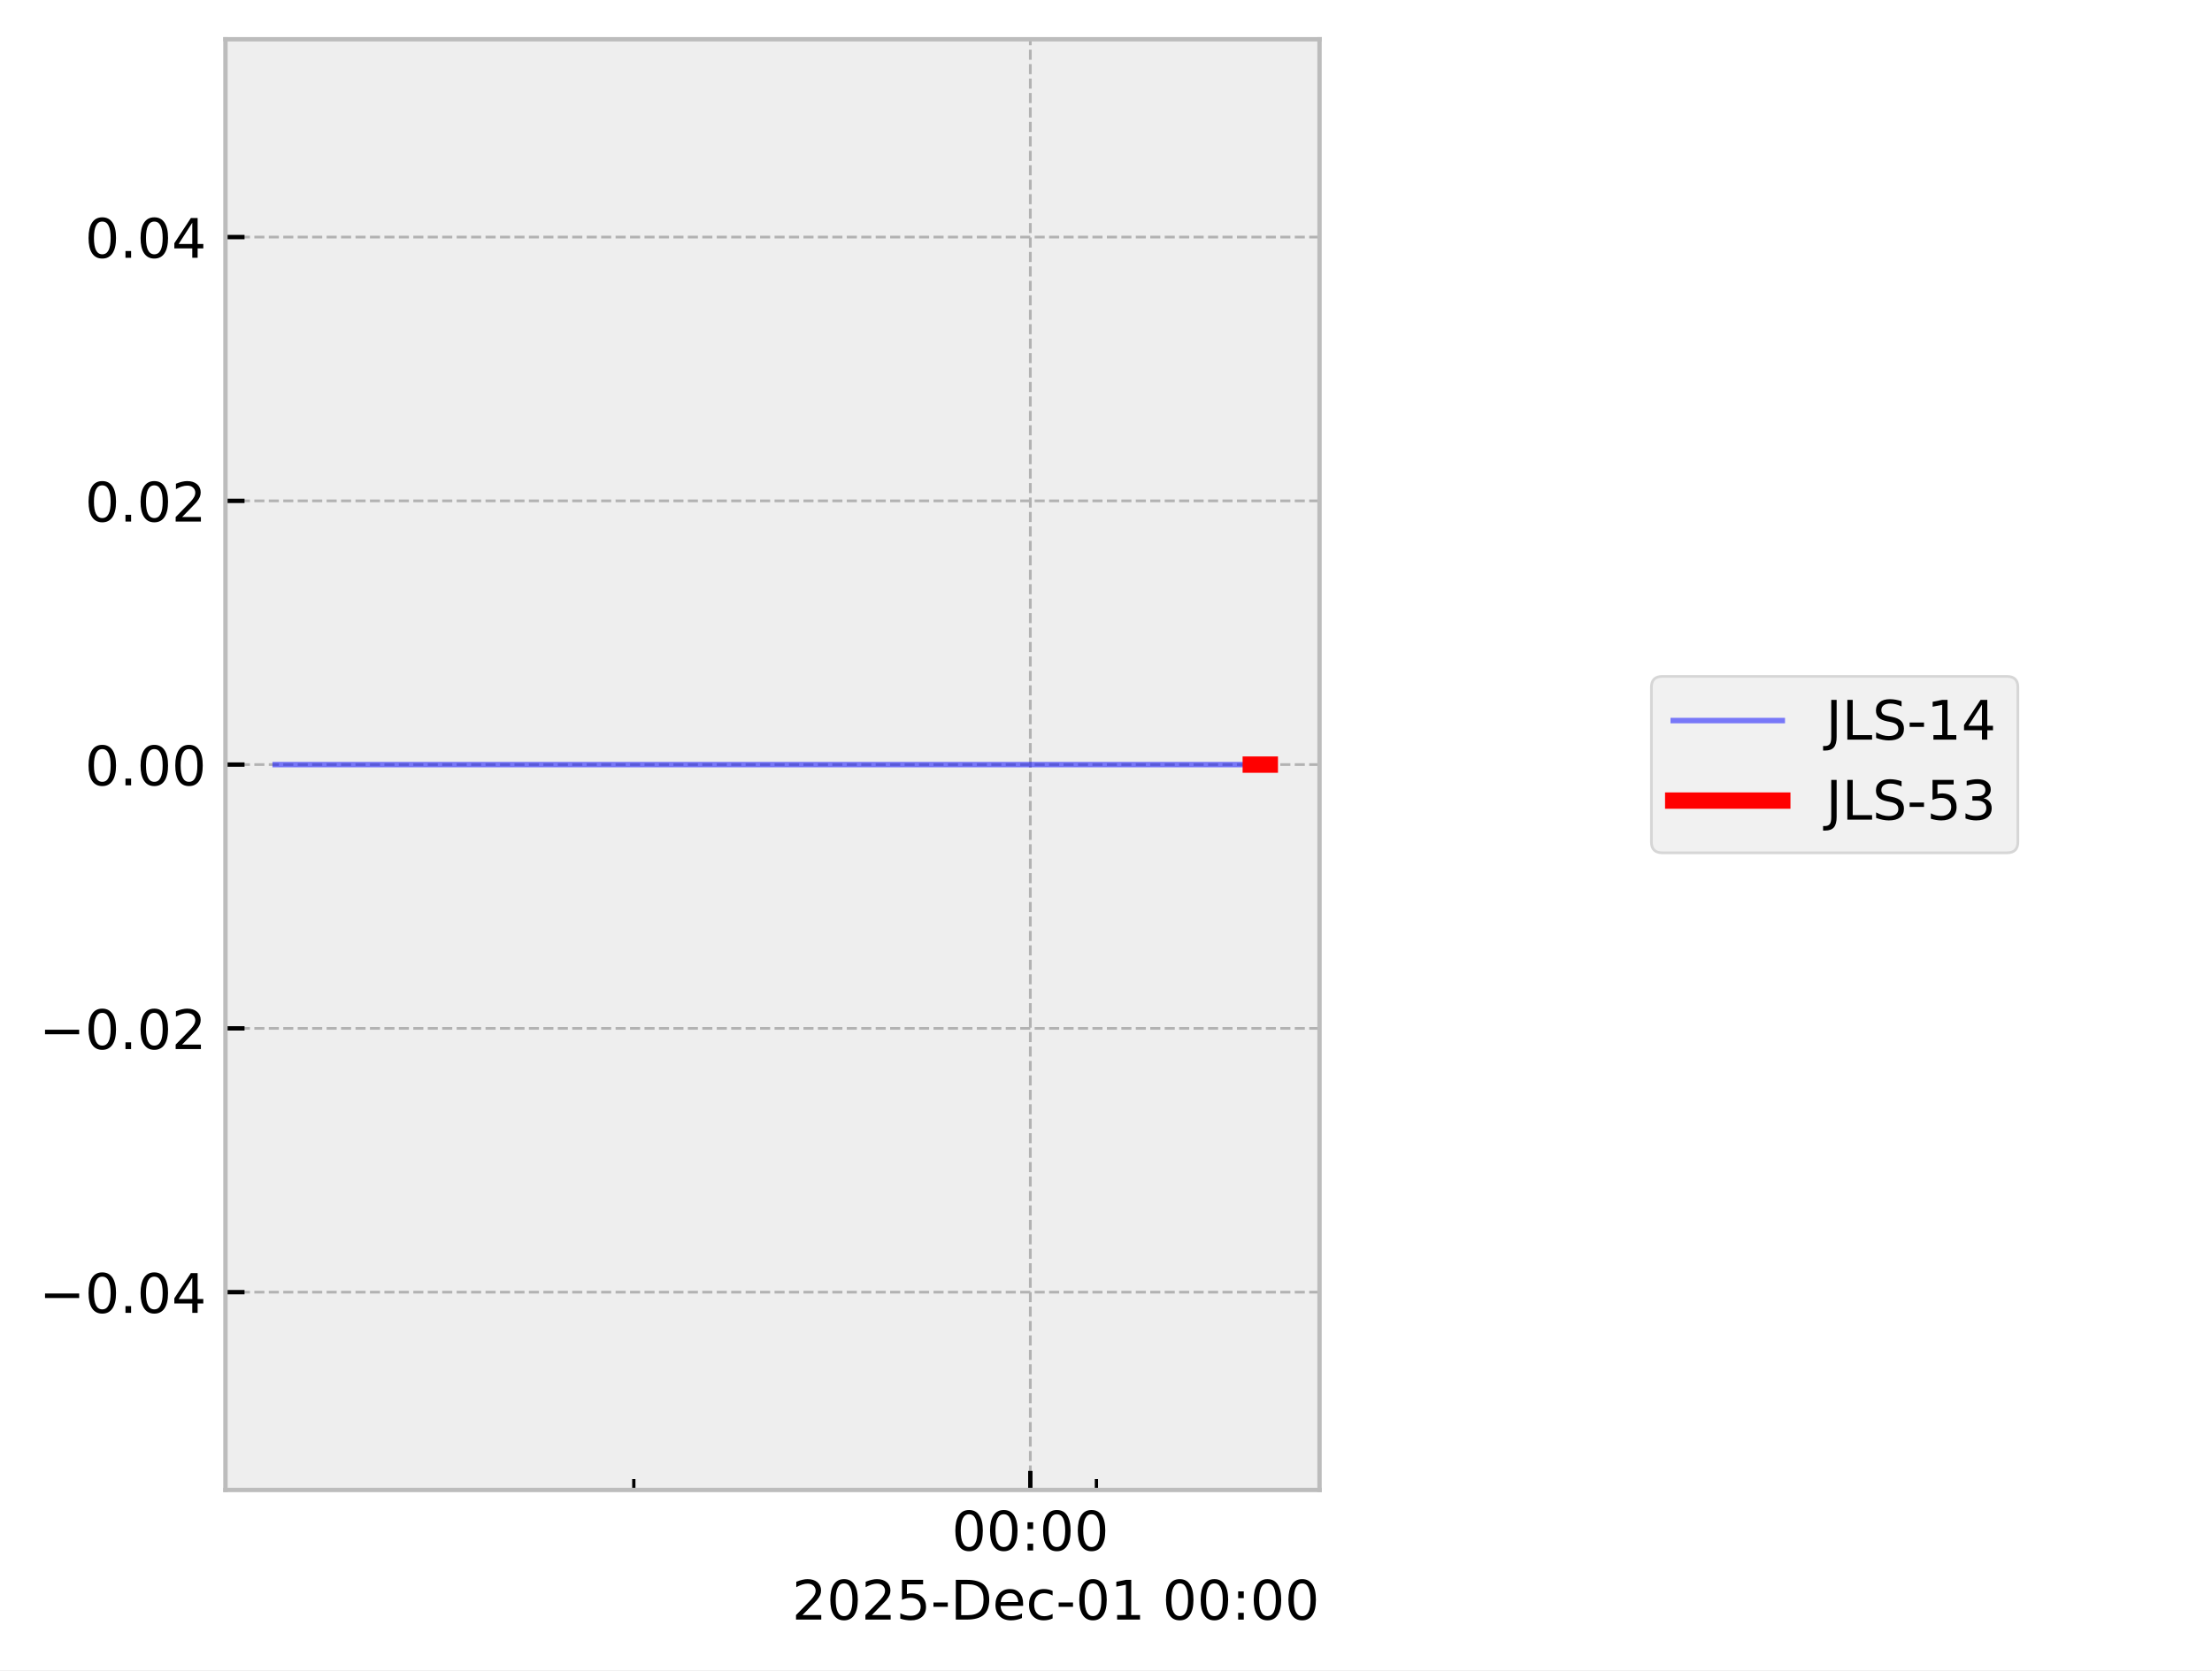
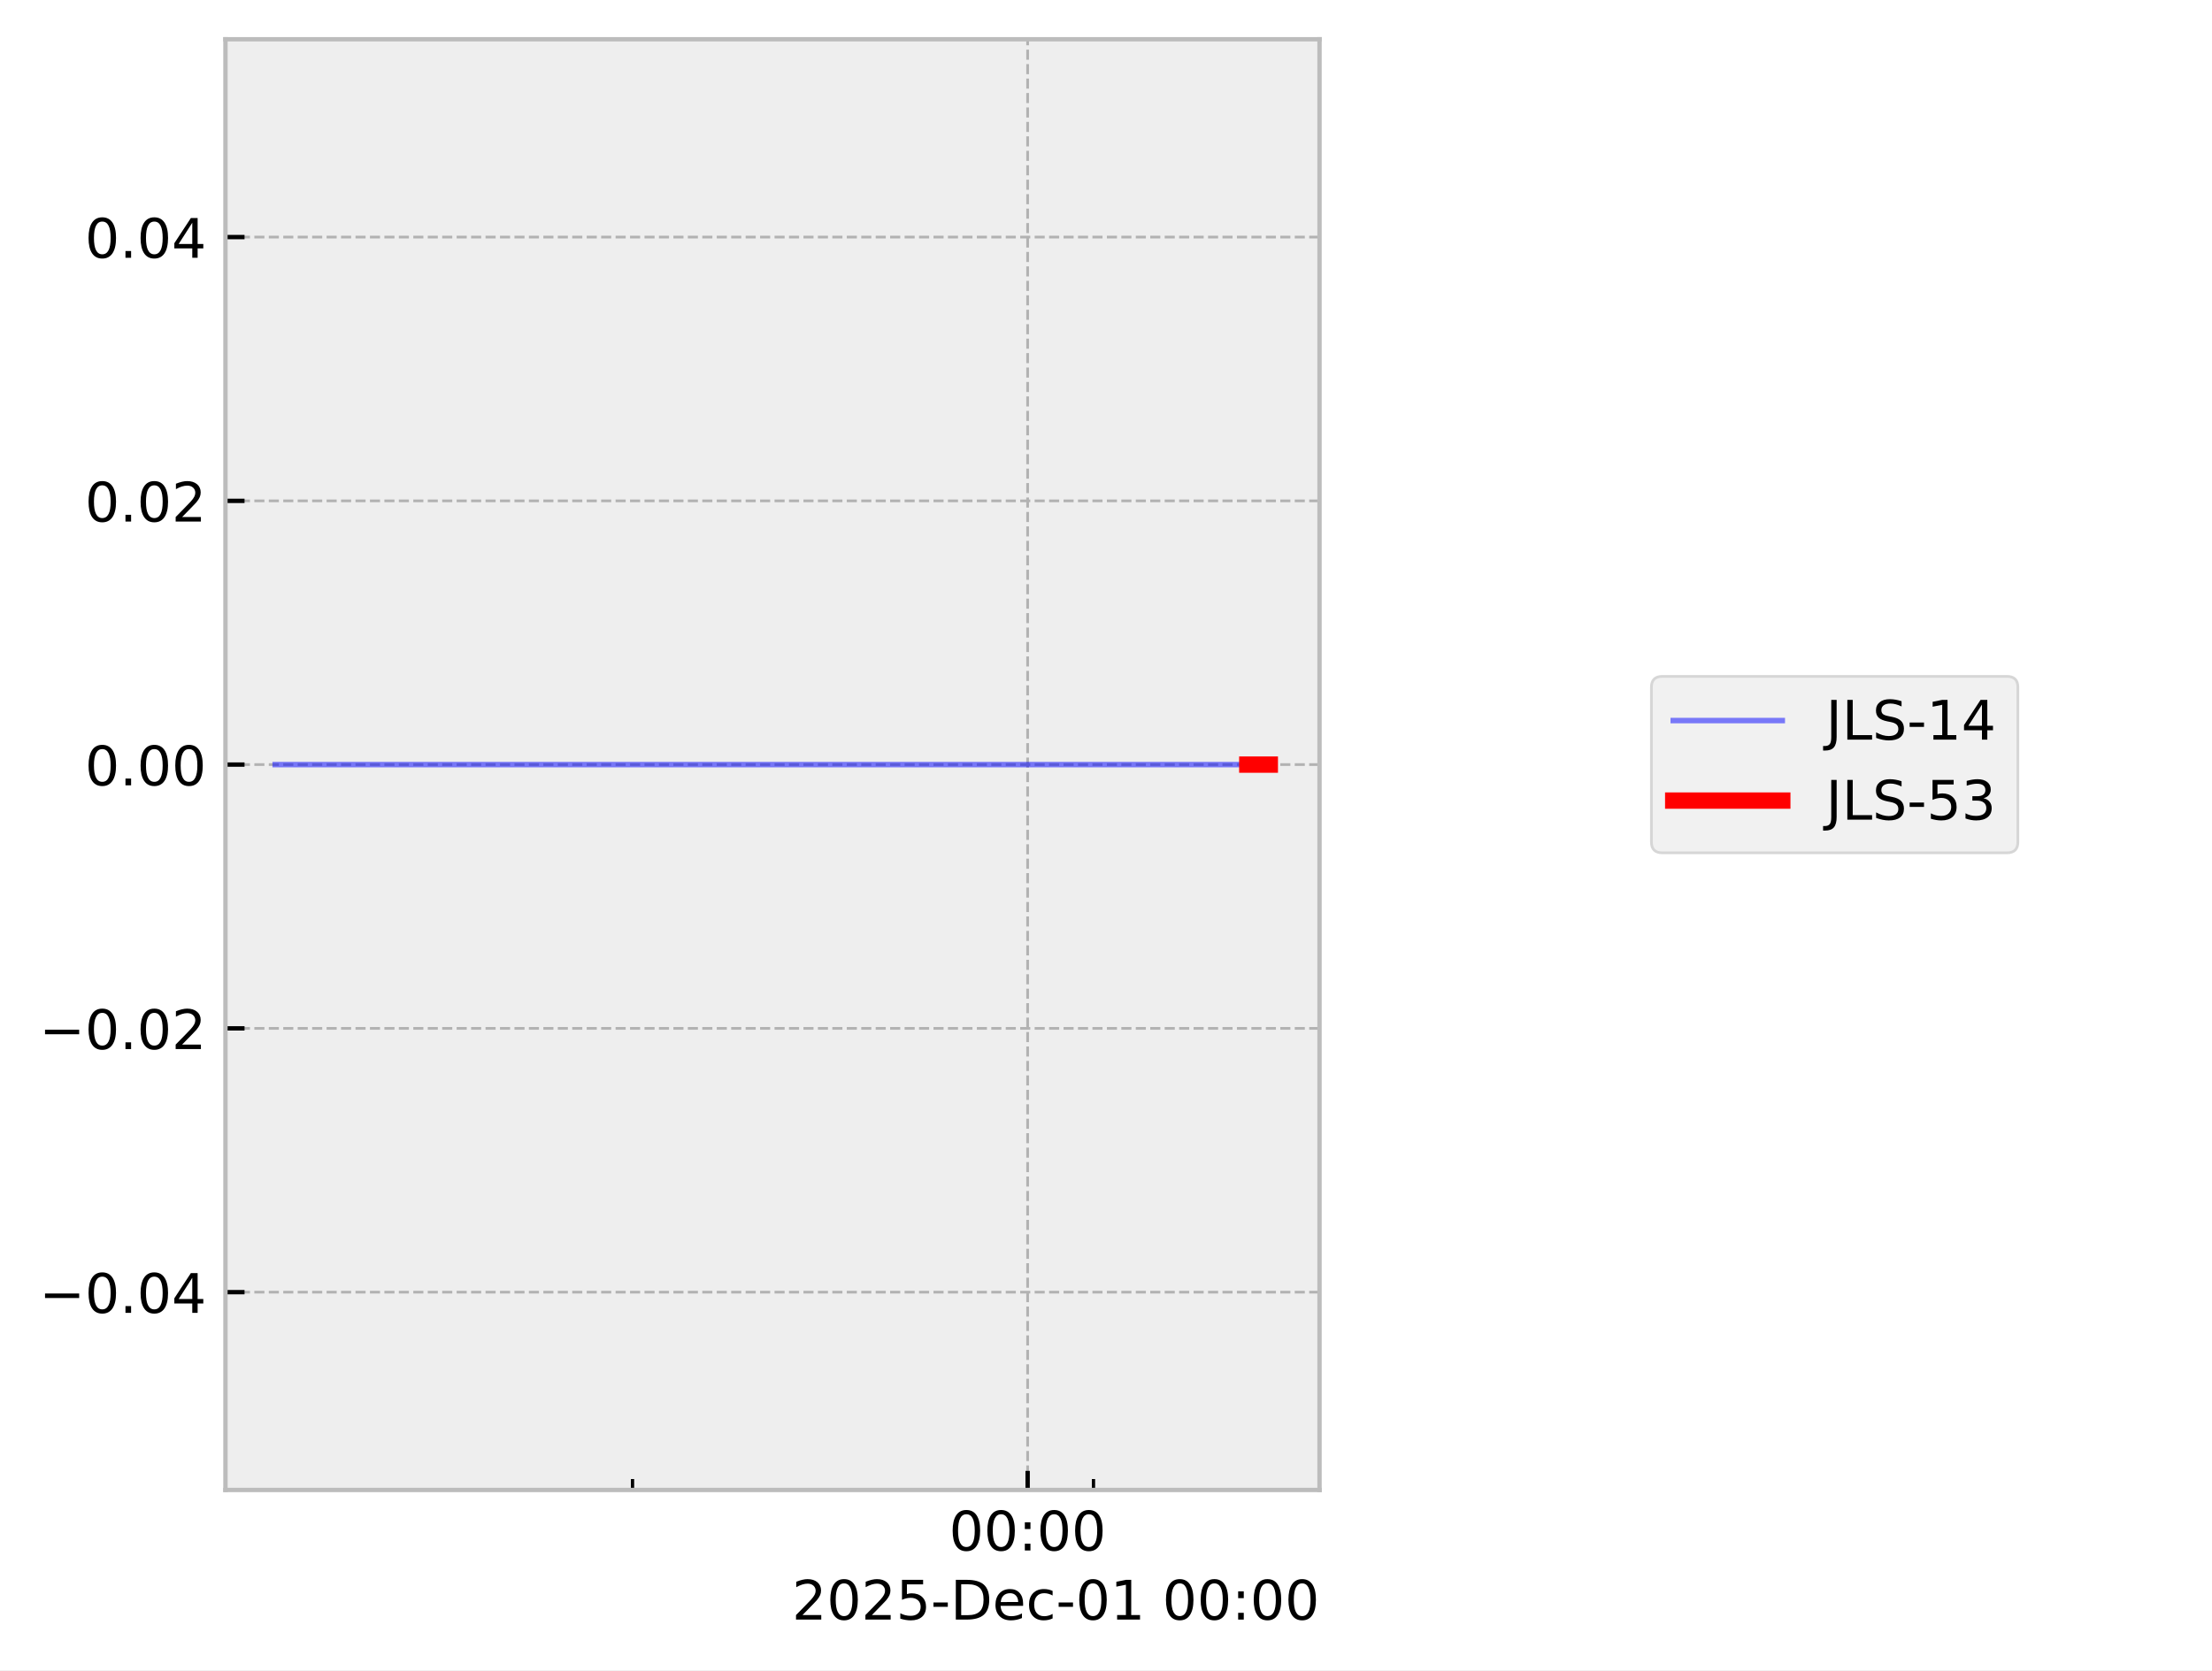
<svg xmlns="http://www.w3.org/2000/svg" xmlns:xlink="http://www.w3.org/1999/xlink" width="405.665pt" height="306.368pt" viewBox="0 0 405.665 306.368" version="1.1">
  <defs>
    <style type="text/css">*{stroke-linejoin: round; stroke-linecap: butt}</style>
  </defs>
  <g id="figure_1">
    <g id="patch_1">
      <path d="M 0 306.368  L 405.665 306.368  L 405.665 0  L 0 0  z " style="fill: #ffffff" />
    </g>
    <g id="axes_1">
      <g id="patch_2">
        <path d="M 41.345 273.312  L 241.991 273.312  L 241.991 7.2  L 41.345 7.2  z " style="fill: #eeeeee" />
      </g>
      <g id="matplotlib.axis_1">
        <g id="xtick_1">
          <g id="line2d_1">
-             <path d="M 188.955 273.312  L 188.955 7.2  " clip-path="url(#p00a27824b6)" style="fill: none; stroke-dasharray: 1.85,0.8; stroke-dashoffset: 0; stroke: #b2b2b2; stroke-width: 0.5" />
+             <path d="M 188.461 273.312  L 188.461 7.2  " clip-path="url(#p08df2e4f9a)" style="fill: none; stroke-dasharray: 1.85,0.8; stroke-dashoffset: 0; stroke: #b2b2b2; stroke-width: 0.5" />
          </g>
          <g id="line2d_2">
            <defs>
-               <path id="mbcf9929d03" d="M 0 0  L 0 -3.5  " style="stroke: #000000; stroke-width: 0.8" />
-             </defs>
-             <g>
-               <use xlink:href="#mbcf9929d03" x="188.955" y="273.312" style="stroke: #000000; stroke-width: 0.8" />
+               <path id="mde8cebb507" d="M 0 0  L 0 -3.5  " style="stroke: #000000; stroke-width: 0.8" />
+             </defs>
+             <g>
+               <use xlink:href="#mde8cebb507" x="188.461" y="273.312" style="stroke: #000000; stroke-width: 0.8" />
            </g>
          </g>
          <g id="text_1">
-             <g transform="translate(174.5451 284.4104) scale(0.1 -0.1)">
+             <g transform="translate(174.0518 284.4104) scale(0.1 -0.1)">
              <defs>
                <path id="DejaVuSans-30" d="M 2034 4250  Q 1547 4250 1301 3770  Q 1056 3291 1056 2328  Q 1056 1369 1301 889  Q 1547 409 2034 409  Q 2525 409 2770 889  Q 3016 1369 3016 2328  Q 3016 3291 2770 3770  Q 2525 4250 2034 4250  z M 2034 4750  Q 2819 4750 3233 4129  Q 3647 3509 3647 2328  Q 3647 1150 3233 529  Q 2819 -91 2034 -91  Q 1250 -91 836 529  Q 422 1150 422 2328  Q 422 3509 836 4129  Q 1250 4750 2034 4750  z " transform="scale(0.015625)" />
                <path id="DejaVuSans-3a" d="M 750 794  L 1409 794  L 1409 0  L 750 0  L 750 794  z M 750 3309  L 1409 3309  L 1409 2516  L 750 2516  L 750 3309  z " transform="scale(0.015625)" />
              </defs>
              <use xlink:href="#DejaVuSans-30" />
              <use xlink:href="#DejaVuSans-30" transform="translate(63.62305 0)" />
              <use xlink:href="#DejaVuSans-3a" transform="translate(127.2461 0)" />
              <use xlink:href="#DejaVuSans-30" transform="translate(160.9375 0)" />
              <use xlink:href="#DejaVuSans-30" transform="translate(224.5605 0)" />
            </g>
          </g>
        </g>
        <g id="xtick_2">
          <g id="line2d_3">
            <defs>
-               <path id="meafac47c58" d="M 0 0  L 0 -2  " style="stroke: #000000; stroke-width: 0.6" />
-             </defs>
-             <g>
-               <use xlink:href="#meafac47c58" x="116.236" y="273.312" style="stroke: #000000; stroke-width: 0.6" />
+               <path id="md2162a4162" d="M 0 0  L 0 -2  " style="stroke: #000000; stroke-width: 0.6" />
+             </defs>
+             <g>
+               <use xlink:href="#md2162a4162" x="116.001" y="273.312" style="stroke: #000000; stroke-width: 0.6" />
            </g>
          </g>
        </g>
        <g id="xtick_3">
          <g id="line2d_4">
            <g>
-               <use xlink:href="#meafac47c58" x="201.074" y="273.312" style="stroke: #000000; stroke-width: 0.6" />
+               <use xlink:href="#md2162a4162" x="200.538" y="273.312" style="stroke: #000000; stroke-width: 0.6" />
            </g>
          </g>
        </g>
        <g id="text_2">
          <g transform="translate(145.2522 297.0886) scale(0.1 -0.1)">
            <defs>
              <path id="DejaVuSans-32" d="M 1228 531  L 3431 531  L 3431 0  L 469 0  L 469 531  Q 828 903 1448 1529  Q 2069 2156 2228 2338  Q 2531 2678 2651 2914  Q 2772 3150 2772 3378  Q 2772 3750 2511 3984  Q 2250 4219 1831 4219  Q 1534 4219 1204 4116  Q 875 4013 500 3803  L 500 4441  Q 881 4594 1212 4672  Q 1544 4750 1819 4750  Q 2544 4750 2975 4387  Q 3406 4025 3406 3419  Q 3406 3131 3298 2873  Q 3191 2616 2906 2266  Q 2828 2175 2409 1742  Q 1991 1309 1228 531  z " transform="scale(0.015625)" />
              <path id="DejaVuSans-35" d="M 691 4666  L 3169 4666  L 3169 4134  L 1269 4134  L 1269 2991  Q 1406 3038 1543 3061  Q 1681 3084 1819 3084  Q 2600 3084 3056 2656  Q 3513 2228 3513 1497  Q 3513 744 3044 326  Q 2575 -91 1722 -91  Q 1428 -91 1123 -41  Q 819 9 494 109  L 494 744  Q 775 591 1075 516  Q 1375 441 1709 441  Q 2250 441 2565 725  Q 2881 1009 2881 1497  Q 2881 1984 2565 2268  Q 2250 2553 1709 2553  Q 1456 2553 1204 2497  Q 953 2441 691 2322  L 691 4666  z " transform="scale(0.015625)" />
              <path id="DejaVuSans-2d" d="M 313 2009  L 1997 2009  L 1997 1497  L 313 1497  L 313 2009  z " transform="scale(0.015625)" />
              <path id="DejaVuSans-44" d="M 1259 4147  L 1259 519  L 2022 519  Q 2988 519 3436 956  Q 3884 1394 3884 2338  Q 3884 3275 3436 3711  Q 2988 4147 2022 4147  L 1259 4147  z M 628 4666  L 1925 4666  Q 3281 4666 3915 4102  Q 4550 3538 4550 2338  Q 4550 1131 3912 565  Q 3275 0 1925 0  L 628 0  L 628 4666  z " transform="scale(0.015625)" />
              <path id="DejaVuSans-65" d="M 3597 1894  L 3597 1613  L 953 1613  Q 991 1019 1311 708  Q 1631 397 2203 397  Q 2534 397 2845 478  Q 3156 559 3463 722  L 3463 178  Q 3153 47 2828 -22  Q 2503 -91 2169 -91  Q 1331 -91 842 396  Q 353 884 353 1716  Q 353 2575 817 3079  Q 1281 3584 2069 3584  Q 2775 3584 3186 3129  Q 3597 2675 3597 1894  z M 3022 2063  Q 3016 2534 2758 2815  Q 2500 3097 2075 3097  Q 1594 3097 1305 2825  Q 1016 2553 972 2059  L 3022 2063  z " transform="scale(0.015625)" />
              <path id="DejaVuSans-63" d="M 3122 3366  L 3122 2828  Q 2878 2963 2633 3030  Q 2388 3097 2138 3097  Q 1578 3097 1268 2742  Q 959 2388 959 1747  Q 959 1106 1268 751  Q 1578 397 2138 397  Q 2388 397 2633 464  Q 2878 531 3122 666  L 3122 134  Q 2881 22 2623 -34  Q 2366 -91 2075 -91  Q 1284 -91 818 406  Q 353 903 353 1747  Q 353 2603 823 3093  Q 1294 3584 2113 3584  Q 2378 3584 2631 3529  Q 2884 3475 3122 3366  z " transform="scale(0.015625)" />
              <path id="DejaVuSans-31" d="M 794 531  L 1825 531  L 1825 4091  L 703 3866  L 703 4441  L 1819 4666  L 2450 4666  L 2450 531  L 3481 531  L 3481 0  L 794 0  L 794 531  z " transform="scale(0.015625)" />
              <path id="DejaVuSans-20" transform="scale(0.015625)" />
            </defs>
            <use xlink:href="#DejaVuSans-32" />
            <use xlink:href="#DejaVuSans-30" transform="translate(63.62305 0)" />
            <use xlink:href="#DejaVuSans-32" transform="translate(127.2461 0)" />
            <use xlink:href="#DejaVuSans-35" transform="translate(190.8691 0)" />
            <use xlink:href="#DejaVuSans-2d" transform="translate(254.4922 0)" />
            <use xlink:href="#DejaVuSans-44" transform="translate(290.5762 0)" />
            <use xlink:href="#DejaVuSans-65" transform="translate(367.5781 0)" />
            <use xlink:href="#DejaVuSans-63" transform="translate(429.1016 0)" />
            <use xlink:href="#DejaVuSans-2d" transform="translate(484.082 0)" />
            <use xlink:href="#DejaVuSans-30" transform="translate(520.166 0)" />
            <use xlink:href="#DejaVuSans-31" transform="translate(583.7891 0)" />
            <use xlink:href="#DejaVuSans-20" transform="translate(647.4121 0)" />
            <use xlink:href="#DejaVuSans-30" transform="translate(679.1992 0)" />
            <use xlink:href="#DejaVuSans-30" transform="translate(742.8223 0)" />
            <use xlink:href="#DejaVuSans-3a" transform="translate(806.4453 0)" />
            <use xlink:href="#DejaVuSans-30" transform="translate(840.1367 0)" />
            <use xlink:href="#DejaVuSans-30" transform="translate(903.7598 0)" />
          </g>
        </g>
      </g>
      <g id="matplotlib.axis_2">
        <g id="ytick_1">
          <g id="line2d_5">
-             <path d="M 41.345 237.024  L 241.991 237.024  " clip-path="url(#p00a27824b6)" style="fill: none; stroke-dasharray: 1.85,0.8; stroke-dashoffset: 0; stroke: #b2b2b2; stroke-width: 0.5" />
+             <path d="M 41.345 237.024  L 241.991 237.024  " clip-path="url(#p08df2e4f9a)" style="fill: none; stroke-dasharray: 1.85,0.8; stroke-dashoffset: 0; stroke: #b2b2b2; stroke-width: 0.5" />
          </g>
          <g id="line2d_6">
            <defs>
-               <path id="m96b70d7c73" d="M 0 0  L 3.5 0  " style="stroke: #000000; stroke-width: 0.8" />
-             </defs>
-             <g>
-               <use xlink:href="#m96b70d7c73" x="41.345" y="237.024" style="stroke: #000000; stroke-width: 0.8" />
+               <path id="mdd34e4509f" d="M 0 0  L 3.5 0  " style="stroke: #000000; stroke-width: 0.8" />
+             </defs>
+             <g>
+               <use xlink:href="#mdd34e4509f" x="41.345" y="237.024" style="stroke: #000000; stroke-width: 0.8" />
            </g>
          </g>
          <g id="text_3">
            <g transform="translate(7.2 240.8232) scale(0.1 -0.1)">
              <defs>
                <path id="DejaVuSans-2212" d="M 678 2272  L 4684 2272  L 4684 1741  L 678 1741  L 678 2272  z " transform="scale(0.015625)" />
                <path id="DejaVuSans-2e" d="M 684 794  L 1344 794  L 1344 0  L 684 0  L 684 794  z " transform="scale(0.015625)" />
                <path id="DejaVuSans-34" d="M 2419 4116  L 825 1625  L 2419 1625  L 2419 4116  z M 2253 4666  L 3047 4666  L 3047 1625  L 3713 1625  L 3713 1100  L 3047 1100  L 3047 0  L 2419 0  L 2419 1100  L 313 1100  L 313 1709  L 2253 4666  z " transform="scale(0.015625)" />
              </defs>
              <use xlink:href="#DejaVuSans-2212" />
              <use xlink:href="#DejaVuSans-30" transform="translate(83.78906 0)" />
              <use xlink:href="#DejaVuSans-2e" transform="translate(147.4121 0)" />
              <use xlink:href="#DejaVuSans-30" transform="translate(179.1992 0)" />
              <use xlink:href="#DejaVuSans-34" transform="translate(242.8223 0)" />
            </g>
          </g>
        </g>
        <g id="ytick_2">
          <g id="line2d_7">
-             <path d="M 41.345 188.64  L 241.991 188.64  " clip-path="url(#p00a27824b6)" style="fill: none; stroke-dasharray: 1.85,0.8; stroke-dashoffset: 0; stroke: #b2b2b2; stroke-width: 0.5" />
+             <path d="M 41.345 188.64  L 241.991 188.64  " clip-path="url(#p08df2e4f9a)" style="fill: none; stroke-dasharray: 1.85,0.8; stroke-dashoffset: 0; stroke: #b2b2b2; stroke-width: 0.5" />
          </g>
          <g id="line2d_8">
            <g>
-               <use xlink:href="#m96b70d7c73" x="41.345" y="188.64" style="stroke: #000000; stroke-width: 0.8" />
+               <use xlink:href="#mdd34e4509f" x="41.345" y="188.64" style="stroke: #000000; stroke-width: 0.8" />
            </g>
          </g>
          <g id="text_4">
            <g transform="translate(7.2 192.4392) scale(0.1 -0.1)">
              <use xlink:href="#DejaVuSans-2212" />
              <use xlink:href="#DejaVuSans-30" transform="translate(83.78906 0)" />
              <use xlink:href="#DejaVuSans-2e" transform="translate(147.4121 0)" />
              <use xlink:href="#DejaVuSans-30" transform="translate(179.1992 0)" />
              <use xlink:href="#DejaVuSans-32" transform="translate(242.8223 0)" />
            </g>
          </g>
        </g>
        <g id="ytick_3">
          <g id="line2d_9">
-             <path d="M 41.345 140.256  L 241.991 140.256  " clip-path="url(#p00a27824b6)" style="fill: none; stroke-dasharray: 1.85,0.8; stroke-dashoffset: 0; stroke: #b2b2b2; stroke-width: 0.5" />
+             <path d="M 41.345 140.256  L 241.991 140.256  " clip-path="url(#p08df2e4f9a)" style="fill: none; stroke-dasharray: 1.85,0.8; stroke-dashoffset: 0; stroke: #b2b2b2; stroke-width: 0.5" />
          </g>
          <g id="line2d_10">
            <g>
-               <use xlink:href="#m96b70d7c73" x="41.345" y="140.256" style="stroke: #000000; stroke-width: 0.8" />
+               <use xlink:href="#mdd34e4509f" x="41.345" y="140.256" style="stroke: #000000; stroke-width: 0.8" />
            </g>
          </g>
          <g id="text_5">
            <g transform="translate(15.57969 144.0552) scale(0.1 -0.1)">
              <use xlink:href="#DejaVuSans-30" />
              <use xlink:href="#DejaVuSans-2e" transform="translate(63.62305 0)" />
              <use xlink:href="#DejaVuSans-30" transform="translate(95.41016 0)" />
              <use xlink:href="#DejaVuSans-30" transform="translate(159.0332 0)" />
            </g>
          </g>
        </g>
        <g id="ytick_4">
          <g id="line2d_11">
-             <path d="M 41.345 91.872  L 241.991 91.872  " clip-path="url(#p00a27824b6)" style="fill: none; stroke-dasharray: 1.85,0.8; stroke-dashoffset: 0; stroke: #b2b2b2; stroke-width: 0.5" />
+             <path d="M 41.345 91.872  L 241.991 91.872  " clip-path="url(#p08df2e4f9a)" style="fill: none; stroke-dasharray: 1.85,0.8; stroke-dashoffset: 0; stroke: #b2b2b2; stroke-width: 0.5" />
          </g>
          <g id="line2d_12">
            <g>
-               <use xlink:href="#m96b70d7c73" x="41.345" y="91.872" style="stroke: #000000; stroke-width: 0.8" />
+               <use xlink:href="#mdd34e4509f" x="41.345" y="91.872" style="stroke: #000000; stroke-width: 0.8" />
            </g>
          </g>
          <g id="text_6">
            <g transform="translate(15.57969 95.67122) scale(0.1 -0.1)">
              <use xlink:href="#DejaVuSans-30" />
              <use xlink:href="#DejaVuSans-2e" transform="translate(63.62305 0)" />
              <use xlink:href="#DejaVuSans-30" transform="translate(95.41016 0)" />
              <use xlink:href="#DejaVuSans-32" transform="translate(159.0332 0)" />
            </g>
          </g>
        </g>
        <g id="ytick_5">
          <g id="line2d_13">
-             <path d="M 41.345 43.488  L 241.991 43.488  " clip-path="url(#p00a27824b6)" style="fill: none; stroke-dasharray: 1.85,0.8; stroke-dashoffset: 0; stroke: #b2b2b2; stroke-width: 0.5" />
+             <path d="M 41.345 43.488  L 241.991 43.488  " clip-path="url(#p08df2e4f9a)" style="fill: none; stroke-dasharray: 1.85,0.8; stroke-dashoffset: 0; stroke: #b2b2b2; stroke-width: 0.5" />
          </g>
          <g id="line2d_14">
            <g>
-               <use xlink:href="#m96b70d7c73" x="41.345" y="43.488" style="stroke: #000000; stroke-width: 0.8" />
+               <use xlink:href="#mdd34e4509f" x="41.345" y="43.488" style="stroke: #000000; stroke-width: 0.8" />
            </g>
          </g>
          <g id="text_7">
            <g transform="translate(15.57969 47.28722) scale(0.1 -0.1)">
              <use xlink:href="#DejaVuSans-30" />
              <use xlink:href="#DejaVuSans-2e" transform="translate(63.62305 0)" />
              <use xlink:href="#DejaVuSans-30" transform="translate(95.41016 0)" />
              <use xlink:href="#DejaVuSans-34" transform="translate(159.0332 0)" />
            </g>
          </g>
        </g>
      </g>
      <g id="line2d_15">
-         <path d="M 50.466 140.256  L 61.155 140.256  L 108.37 140.256  L 111.706 140.256  L 123.497 140.256  L 134.45 140.256  L 209.194 140.256  L 229.383 140.256  L 232.375 140.256  L 232.871 140.256  " clip-path="url(#p00a27824b6)" style="fill: none; stroke: #0000ff; stroke-opacity: 0.5; stroke-linecap: square" />
+         <path d="M 50.466 140.256  L 61.117 140.256  L 108.163 140.256  L 111.487 140.256  L 123.237 140.256  L 134.151 140.256  L 208.629 140.256  L 228.746 140.256  L 231.727 140.256  L 232.294 140.256  L 232.871 140.256  " clip-path="url(#p08df2e4f9a)" style="fill: none; stroke: #0000ff; stroke-opacity: 0.5; stroke-linecap: square" />
      </g>
      <g id="line2d_16">
-         <path d="M 229.383 140.256  L 232.375 140.256  L 232.871 140.256  " clip-path="url(#p00a27824b6)" style="fill: none; stroke: #ff0000; stroke-width: 3; stroke-linecap: square" />
+         <path d="M 228.746 140.256  L 231.727 140.256  L 232.294 140.256  L 232.871 140.256  " clip-path="url(#p08df2e4f9a)" style="fill: none; stroke: #ff0000; stroke-width: 3; stroke-linecap: square" />
      </g>
      <g id="patch_3">
        <path d="M 41.345 273.312  L 41.345 7.2  " style="fill: none; stroke: #bcbcbc; stroke-width: 0.8; stroke-linejoin: miter; stroke-linecap: square" />
      </g>
      <g id="patch_4">
        <path d="M 241.991 273.312  L 241.991 7.2  " style="fill: none; stroke: #bcbcbc; stroke-width: 0.8; stroke-linejoin: miter; stroke-linecap: square" />
      </g>
      <g id="patch_5">
        <path d="M 41.345 273.312  L 241.991 273.312  " style="fill: none; stroke: #bcbcbc; stroke-width: 0.8; stroke-linejoin: miter; stroke-linecap: square" />
      </g>
      <g id="patch_6">
        <path d="M 41.345 7.2  L 241.991 7.2  " style="fill: none; stroke: #bcbcbc; stroke-width: 0.8; stroke-linejoin: miter; stroke-linecap: square" />
      </g>
    </g>
    <g id="axes_2">
      <g id="legend_1">
        <g id="patch_7">
          <path d="M 304.859 156.434  L 368.063 156.434  Q 370.063 156.434 370.063 154.434  L 370.063 126.078  Q 370.063 124.078 368.063 124.078  L 304.859 124.078  Q 302.859 124.078 302.859 126.078  L 302.859 154.434  Q 302.859 156.434 304.859 156.434  z " style="fill: #eeeeee; opacity: 0.8; stroke: #cccccc; stroke-width: 0.5; stroke-linejoin: miter" />
        </g>
        <g id="line2d_17">
          <path d="M 306.859 132.176  L 316.859 132.176  L 326.859 132.176  " style="fill: none; stroke: #0000ff; stroke-opacity: 0.5; stroke-linecap: square" />
        </g>
        <g id="text_8">
          <g transform="translate(334.8594 135.6763) scale(0.1 -0.1)">
            <defs>
              <path id="DejaVuSans-4a" d="M 628 4666  L 1259 4666  L 1259 325  Q 1259 -519 939 -900  Q 619 -1281 -91 -1281  L -331 -1281  L -331 -750  L -134 -750  Q 284 -750 456 -515  Q 628 -281 628 325  L 628 4666  z " transform="scale(0.015625)" />
              <path id="DejaVuSans-4c" d="M 628 4666  L 1259 4666  L 1259 531  L 3531 531  L 3531 0  L 628 0  L 628 4666  z " transform="scale(0.015625)" />
              <path id="DejaVuSans-53" d="M 3425 4513  L 3425 3897  Q 3066 4069 2747 4153  Q 2428 4238 2131 4238  Q 1616 4238 1336 4038  Q 1056 3838 1056 3469  Q 1056 3159 1242 3001  Q 1428 2844 1947 2747  L 2328 2669  Q 3034 2534 3370 2195  Q 3706 1856 3706 1288  Q 3706 609 3251 259  Q 2797 -91 1919 -91  Q 1588 -91 1214 -16  Q 841 59 441 206  L 441 856  Q 825 641 1194 531  Q 1563 422 1919 422  Q 2459 422 2753 634  Q 3047 847 3047 1241  Q 3047 1584 2836 1778  Q 2625 1972 2144 2069  L 1759 2144  Q 1053 2284 737 2584  Q 422 2884 422 3419  Q 422 4038 858 4394  Q 1294 4750 2059 4750  Q 2388 4750 2728 4690  Q 3069 4631 3425 4513  z " transform="scale(0.015625)" />
            </defs>
            <use xlink:href="#DejaVuSans-4a" />
            <use xlink:href="#DejaVuSans-4c" transform="translate(29.49219 0)" />
            <use xlink:href="#DejaVuSans-53" transform="translate(85.20508 0)" />
            <use xlink:href="#DejaVuSans-2d" transform="translate(148.6816 0)" />
            <use xlink:href="#DejaVuSans-31" transform="translate(184.7656 0)" />
            <use xlink:href="#DejaVuSans-34" transform="translate(248.3887 0)" />
          </g>
        </g>
        <g id="line2d_18">
          <path d="M 306.859 146.854  L 316.859 146.854  L 326.859 146.854  " style="fill: none; stroke: #ff0000; stroke-width: 3; stroke-linecap: square" />
        </g>
        <g id="text_9">
          <g transform="translate(334.8594 150.3544) scale(0.1 -0.1)">
            <defs>
              <path id="DejaVuSans-33" d="M 2597 2516  Q 3050 2419 3304 2112  Q 3559 1806 3559 1356  Q 3559 666 3084 287  Q 2609 -91 1734 -91  Q 1441 -91 1130 -33  Q 819 25 488 141  L 488 750  Q 750 597 1062 519  Q 1375 441 1716 441  Q 2309 441 2620 675  Q 2931 909 2931 1356  Q 2931 1769 2642 2001  Q 2353 2234 1838 2234  L 1294 2234  L 1294 2753  L 1863 2753  Q 2328 2753 2575 2939  Q 2822 3125 2822 3475  Q 2822 3834 2567 4026  Q 2313 4219 1838 4219  Q 1578 4219 1281 4162  Q 984 4106 628 3988  L 628 4550  Q 988 4650 1302 4700  Q 1616 4750 1894 4750  Q 2613 4750 3031 4423  Q 3450 4097 3450 3541  Q 3450 3153 3228 2886  Q 3006 2619 2597 2516  z " transform="scale(0.015625)" />
            </defs>
            <use xlink:href="#DejaVuSans-4a" />
            <use xlink:href="#DejaVuSans-4c" transform="translate(29.49219 0)" />
            <use xlink:href="#DejaVuSans-53" transform="translate(85.20508 0)" />
            <use xlink:href="#DejaVuSans-2d" transform="translate(148.6816 0)" />
            <use xlink:href="#DejaVuSans-35" transform="translate(184.7656 0)" />
            <use xlink:href="#DejaVuSans-33" transform="translate(248.3887 0)" />
          </g>
        </g>
      </g>
    </g>
  </g>
  <defs>
-     <clipPath id="p00a27824b6">
+     <clipPath id="p08df2e4f9a">
      <rect x="41.345" y="7.2" width="200.646" height="266.112" />
    </clipPath>
  </defs>
</svg>
